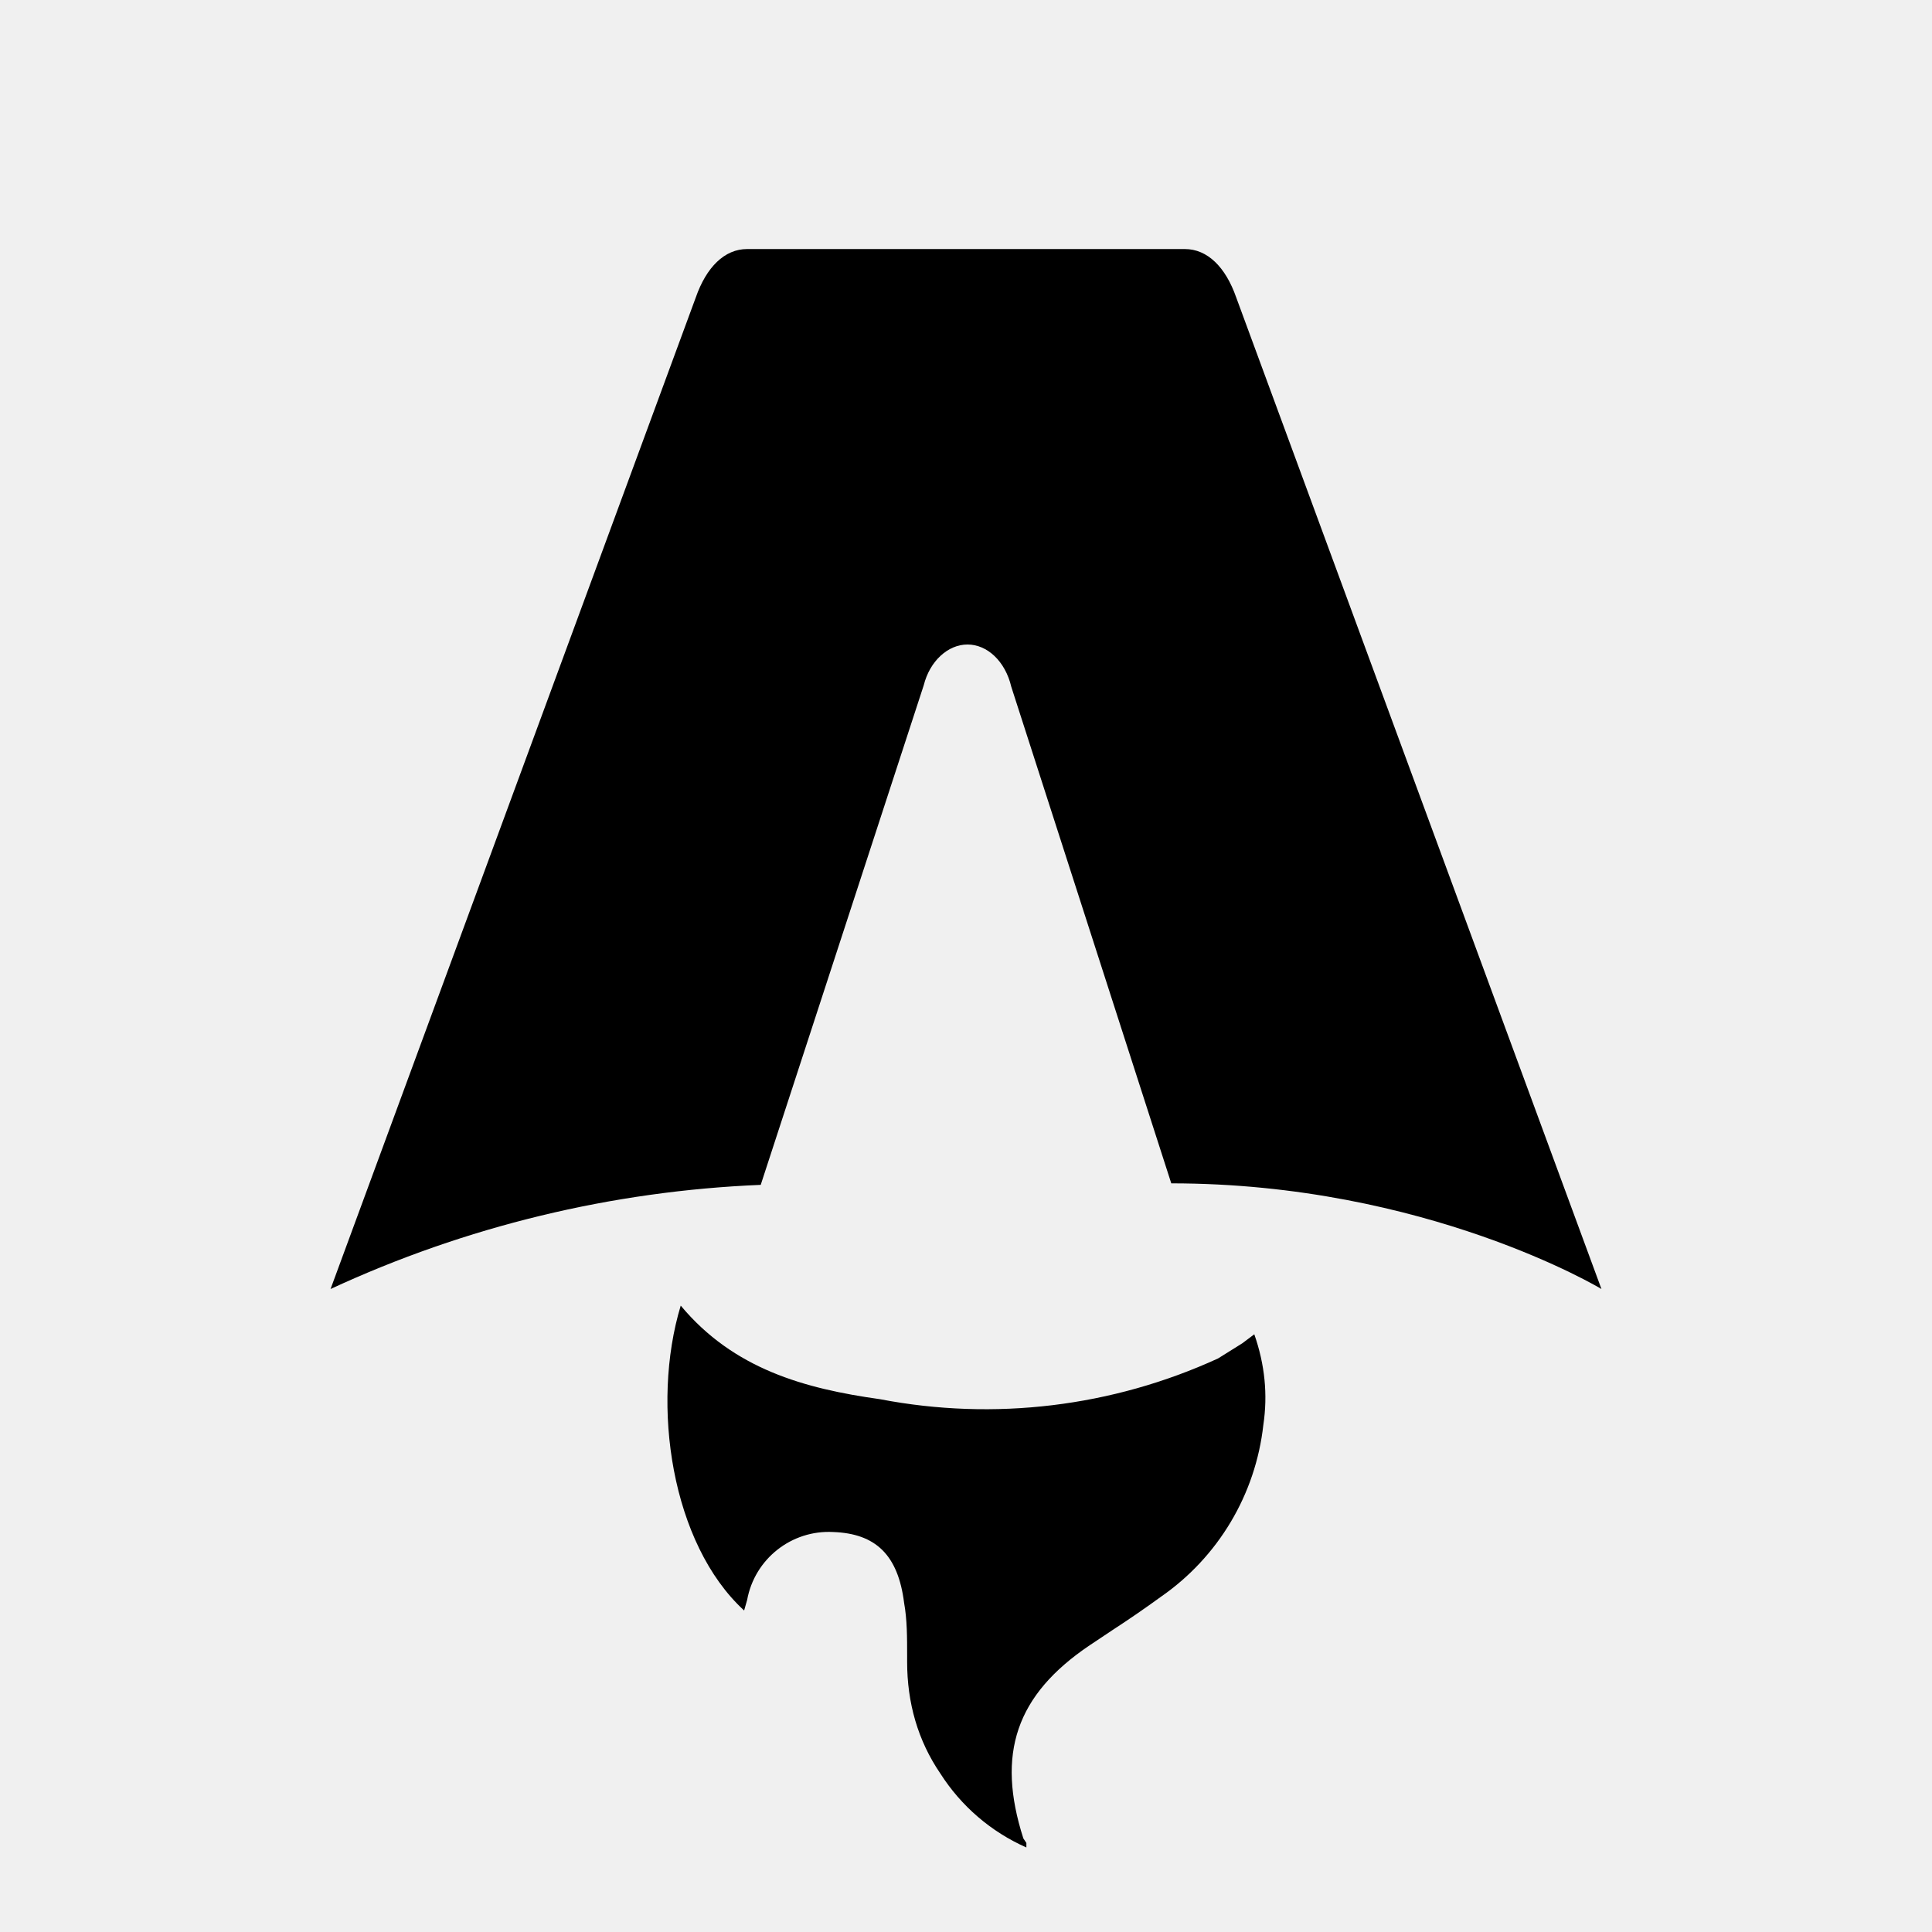
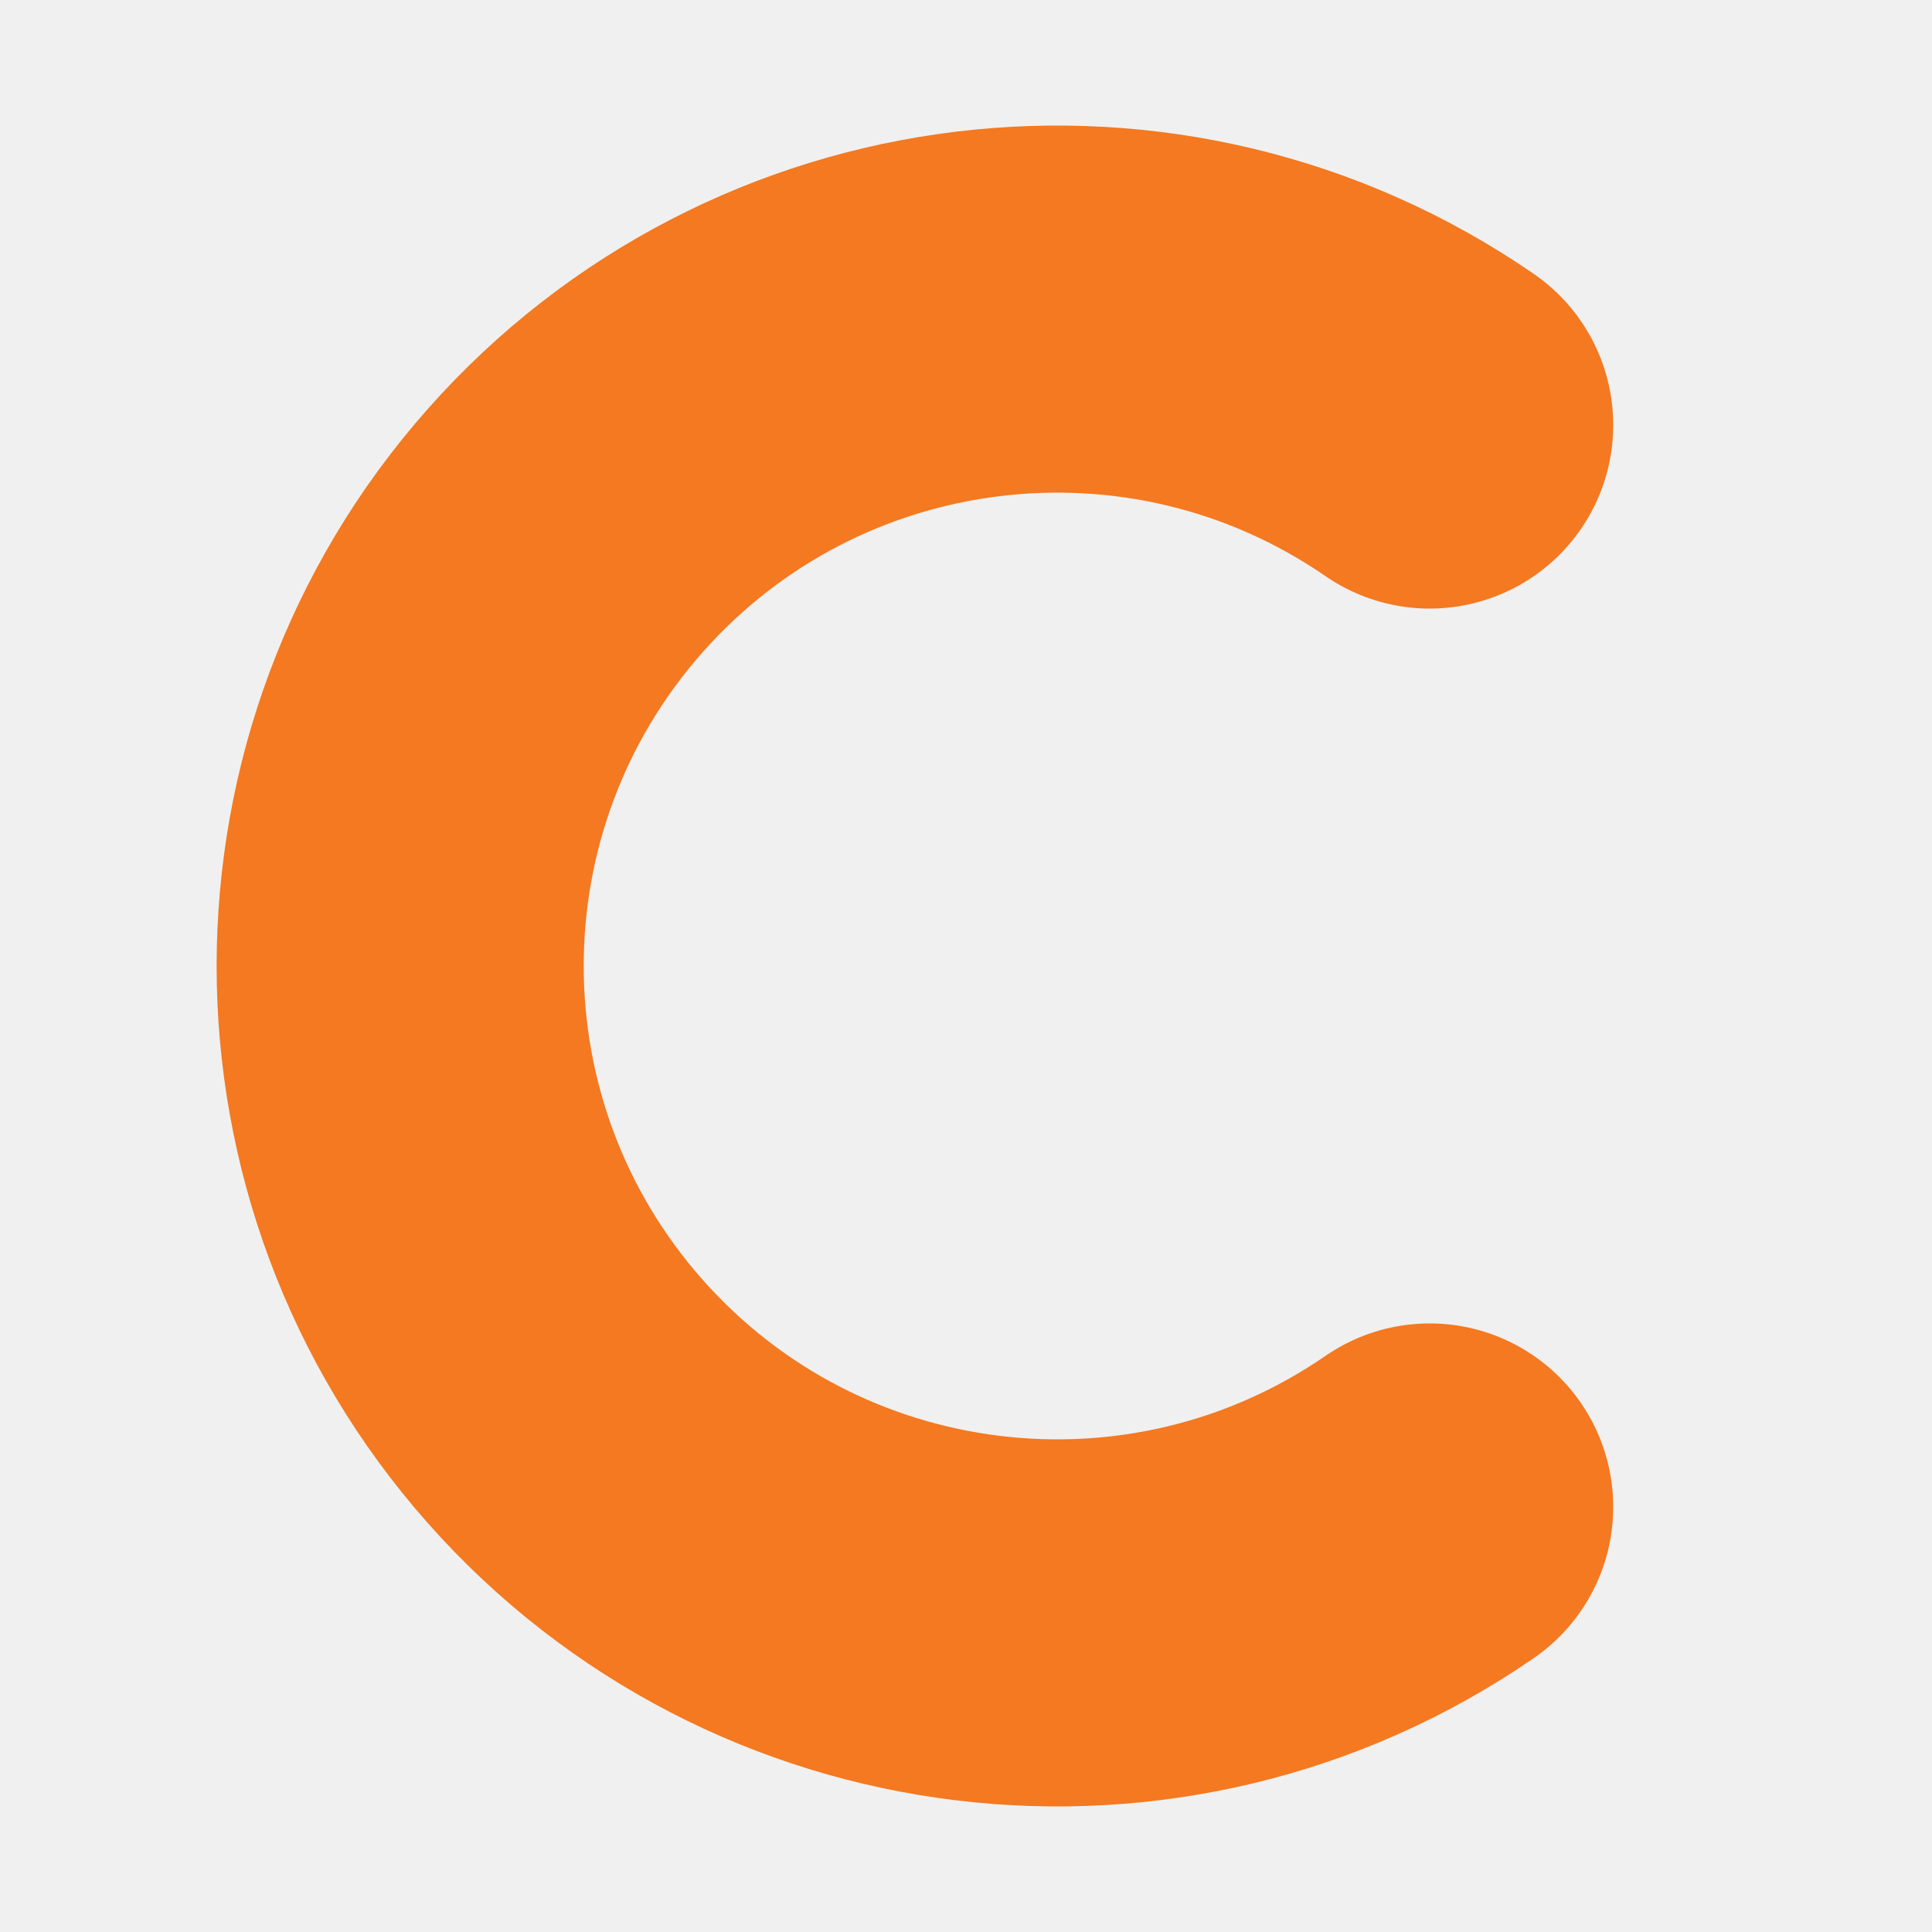
- <svg xmlns="http://www.w3.org/2000/svg" fill="none" viewBox="0 0 128 128">
-   <path d="M50.4 78.5a75.1 75.1 0 0 0-28.5 6.9l24.2-65.7c.7-2 1.9-3.2 3.4-3.2h29c1.5 0 2.7 1.2 3.4 3.2l24.2 65.7s-11.6-7-28.5-7L67 45.5c-.4-1.7-1.6-2.8-2.9-2.8-1.3 0-2.5 1.1-2.9 2.7L50.4 78.5Zm-1.1 28.2Zm-4.2-20.2c-2 6.6-.6 15.8 4.2 20.2a17.5 17.5 0 0 1 .2-.7 5.5 5.5 0 0 1 5.7-4.5c2.8.1 4.3 1.5 4.7 4.7.2 1.1.2 2.3.2 3.5v.4c0 2.7.7 5.2 2.2 7.4a13 13 0 0 0 5.7 4.9v-.3l-.2-.3c-1.8-5.6-.5-9.5 4.4-12.8l1.5-1a73 73 0 0 0 3.2-2.2 16 16 0 0 0 6.8-11.4c.3-2 .1-4-.6-6l-.8.6-1.6 1a37 37 0 0 1-22.4 2.7c-5-.7-9.7-2-13.2-6.2Z" />
-   <style>
-         path { fill: #000; }
-         @media (prefers-color-scheme: dark) {
-             path { fill: #FFF; }
-         }
-     </style>
+ <svg xmlns="http://www.w3.org/2000/svg" viewBox="0 0 100 100">
+   <path d="M 74,22 A 34,34 0 1 0 74,78" fill="none" stroke="#F47920" stroke-width="19" stroke-linecap="round" />
</svg>
